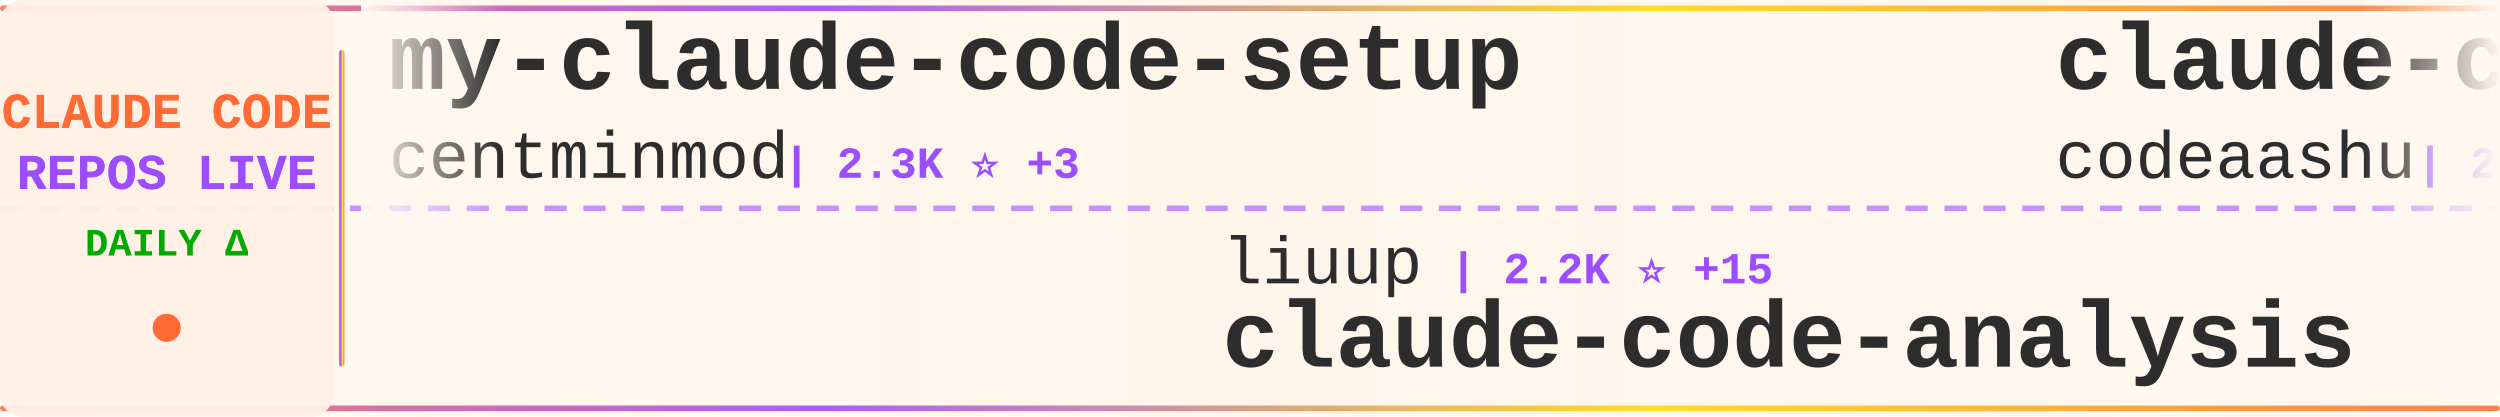
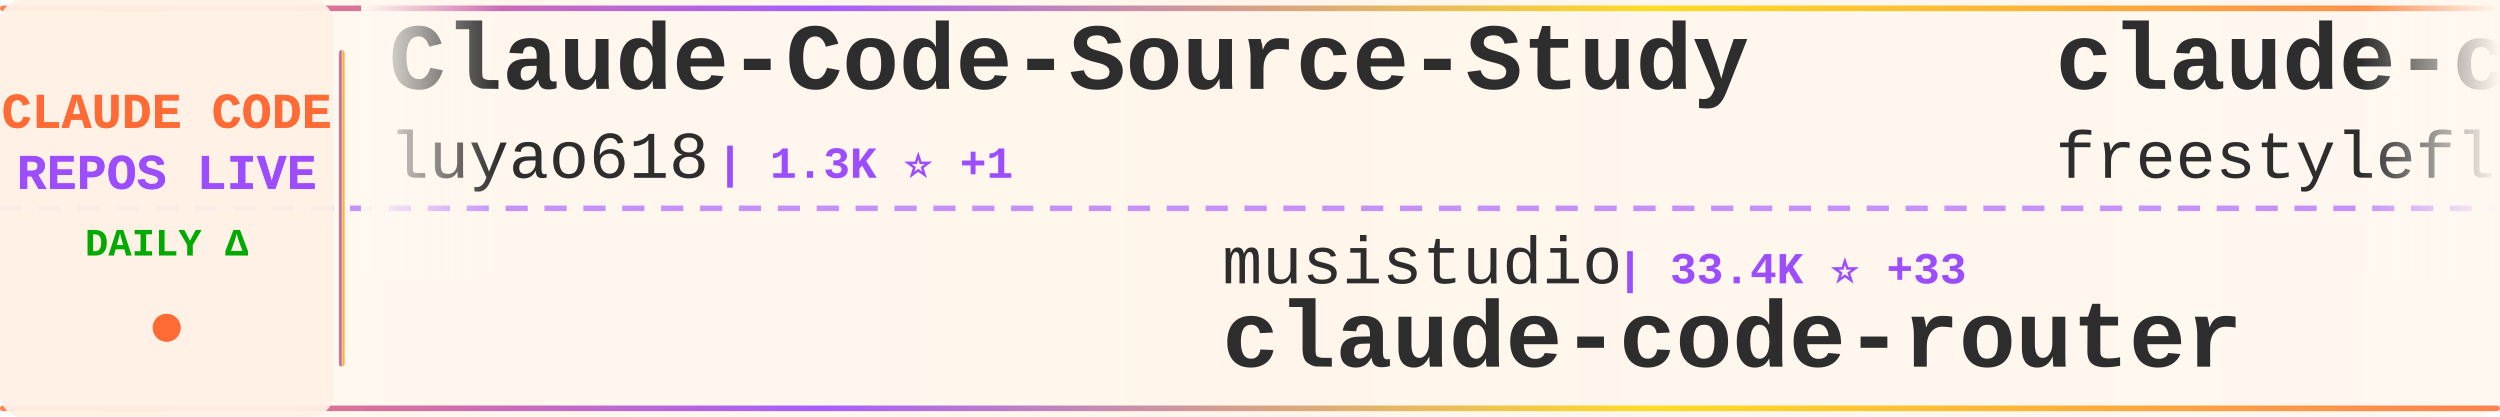
<svg xmlns="http://www.w3.org/2000/svg" width="900" height="150">
  <defs>
    <linearGradient id="tickerBg" x1="0%" y1="0%" x2="100%" y2="0%">
      <stop offset="0%" style="stop-color:#fff8f0;stop-opacity:0.98" />
      <stop offset="50%" style="stop-color:#fff5eb;stop-opacity:1" />
      <stop offset="100%" style="stop-color:#fff8f0;stop-opacity:0.98" />
    </linearGradient>
    <linearGradient id="borderGrad" x1="0%" y1="0%" x2="100%" y2="0%">
      <stop offset="0%" style="stop-color:#FF6B35;stop-opacity:0.85">
        <animate attributeName="stop-opacity" values="0.85;1;0.85" dur="2s" repeatCount="indefinite" />
      </stop>
      <stop offset="33%" style="stop-color:#9C4EFF;stop-opacity:0.9">
        <animate attributeName="stop-opacity" values="0.9;1;0.9" dur="2.2s" repeatCount="indefinite" />
      </stop>
      <stop offset="66%" style="stop-color:#FFD700;stop-opacity:0.85">
        <animate attributeName="stop-opacity" values="0.85;1;0.85" dur="1.8s" repeatCount="indefinite" />
      </stop>
      <stop offset="100%" style="stop-color:#FF6B35;stop-opacity:0.85">
        <animate attributeName="stop-opacity" values="0.85;1;0.85" dur="2s" repeatCount="indefinite" />
      </stop>
    </linearGradient>
    <filter id="textGlow">
      <feGaussianBlur stdDeviation="0.15" result="coloredBlur" />
      <feMerge>
        <feMergeNode in="coloredBlur" />
        <feMergeNode in="SourceGraphic" />
      </feMerge>
    </filter>
    <filter id="metricGlow">
      <feGaussianBlur stdDeviation="0.2" result="coloredBlur" />
      <feMerge>
        <feMergeNode in="coloredBlur" />
        <feMergeNode in="SourceGraphic" />
      </feMerge>
    </filter>
    <linearGradient id="leftFade" x1="0%" y1="0%" x2="100%" y2="0%">
      <stop offset="0%" style="stop-color:#fff8f0;stop-opacity:1" />
      <stop offset="100%" style="stop-color:#fff8f0;stop-opacity:0" />
    </linearGradient>
    <linearGradient id="rightFade" x1="0%" y1="0%" x2="100%" y2="0%">
      <stop offset="0%" style="stop-color:#fff8f0;stop-opacity:0" />
      <stop offset="100%" style="stop-color:#fff8f0;stop-opacity:1" />
    </linearGradient>
  </defs>
  <rect width="900" height="150" fill="url(#tickerBg)" rx="8" />
  <rect x="0" y="2" width="900" height="2" fill="url(#borderGrad)" rx="1" />
  <rect x="0" y="146" width="900" height="2" fill="url(#borderGrad)" rx="1" />
  <line x1="0" y1="75" x2="900" y2="75" stroke="#9C4EFF" stroke-width="2" stroke-dasharray="8 6" opacity="0.6" />
  <rect x="0" y="0" width="120" height="150" fill="#fff0e6" opacity="0.95" rx="8" />
  <text x="60" y="46" font-family="'Courier New', monospace" font-size="18" font-weight="bold" fill="#FF6B35" text-anchor="middle" filter="url(#textGlow)">
    CLAUDE CODE
  </text>
  <text x="60" y="68" font-family="'Courier New', monospace" font-size="18" font-weight="bold" fill="#9C4EFF" text-anchor="middle" filter="url(#textGlow)">
    REPOS LIVE
  </text>
  <text x="60" y="92" font-family="'Courier New', monospace" font-size="14" font-weight="bold" fill="#00aa00" text-anchor="middle">
    DAILY Δ
  </text>
  <circle cx="60" cy="118" r="5" fill="#FF6B35" filter="url(#metricGlow)">
    <animate attributeName="r" values="4;6;4" dur="1.5s" repeatCount="indefinite" />
    <animate attributeName="opacity" values="0.6;1;0.6" dur="1.5s" repeatCount="indefinite" />
  </circle>
  <rect x="122" y="18" width="2" height="114" fill="url(#borderGrad)" rx="1" />
  <clipPath id="tickerClip">
    <rect x="130" y="0" width="770" height="150" />
  </clipPath>
  <g clip-path="url(#tickerClip)">
    <g id="tickerItems">
      <animateTransform attributeName="transform" attributeType="XML" type="translate" from="0 0" to="-3000 0" dur="54s" repeatCount="indefinite" />
      <g transform="translate(0, 0)">
-         <text x="140" y="32" font-family="'Courier New', monospace" font-size="34" font-weight="bold" fill="#2d2d2d">my-claude-code-setup</text>
-         <text x="140" y="64" font-family="'Courier New', monospace" font-size="24" font-weight="normal" fill="#2d2d2d" opacity="1.0">centminmod</text>
-         <text x="282" y="64" font-family="'Courier New', monospace" font-size="16" font-weight="bold" fill="#9C4EFF"> | 2.3K ⭐ +3</text>
+         <text x="140" y="32" font-family="'Courier New', monospace" font-size="34" font-weight="bold" fill="#2d2d2d">Claude-Code-Source-Study</text>
+         <text x="140" y="64" font-family="'Courier New', monospace" font-size="24" font-weight="normal" fill="#2d2d2d" opacity="1.0">luyao618</text>
+         <text x="258" y="64" font-family="'Courier New', monospace" font-size="16" font-weight="bold" fill="#9C4EFF"> | 1.3K ⭐ +1</text>
      </g>
      <g transform="translate(300, 0)">
-         <text x="140" y="102" font-family="'Courier New', monospace" font-size="24" font-weight="normal" fill="#2d2d2d" opacity="1.0">liuup</text>
-         <text x="222" y="102" font-family="'Courier New', monospace" font-size="16" font-weight="bold" fill="#9C4EFF"> | 2.2K ⭐ +15</text>
-         <text x="140" y="132" font-family="'Courier New', monospace" font-size="34" font-weight="bold" fill="#2d2d2d">claude-code-analysis</text>
+         <text x="140" y="102" font-family="'Courier New', monospace" font-size="24" font-weight="normal" fill="#2d2d2d" opacity="1.0">musistudio</text>
+         <text x="282" y="102" font-family="'Courier New', monospace" font-size="16" font-weight="bold" fill="#9C4EFF"> | 33.4K ⭐ +33</text>
+         <text x="140" y="132" font-family="'Courier New', monospace" font-size="34" font-weight="bold" fill="#2d2d2d">claude-code-router</text>
      </g>
      <g transform="translate(600, 0)">
        <text x="140" y="32" font-family="'Courier New', monospace" font-size="34" font-weight="bold" fill="#2d2d2d">claude-code</text>
-         <text x="140" y="64" font-family="'Courier New', monospace" font-size="24" font-weight="normal" fill="#2d2d2d" opacity="1.0">codeaashu</text>
-         <text x="270" y="64" font-family="'Courier New', monospace" font-size="16" font-weight="bold" fill="#9C4EFF"> | 2.4K ⭐ +21</text>
+         <text x="140" y="64" font-family="'Courier New', monospace" font-size="24" font-weight="normal" fill="#2d2d2d" opacity="1.0">freestylefly</text>
+         <text x="306" y="64" font-family="'Courier New', monospace" font-size="16" font-weight="bold" fill="#9C4EFF"> | 124 ⭐</text>
      </g>
      <g transform="translate(900, 0)">
-         <text x="140" y="102" font-family="'Courier New', monospace" font-size="24" font-weight="normal" fill="#2d2d2d" opacity="1.0">VoltAgent</text>
-         <text x="270" y="102" font-family="'Courier New', monospace" font-size="16" font-weight="bold" fill="#9C4EFF"> | 19.1K ⭐ +70</text>
-         <text x="140" y="132" font-family="'Courier New', monospace" font-size="34" font-weight="bold" fill="#2d2d2d">awesome-claude-code-suba...</text>
+         <text x="140" y="102" font-family="'Courier New', monospace" font-size="24" font-weight="normal" fill="#2d2d2d" opacity="1.0">VineeTagarwaL-code</text>
+         <text x="378" y="102" font-family="'Courier New', monospace" font-size="16" font-weight="bold" fill="#9C4EFF"> | 274 ⭐</text>
+         <text x="140" y="132" font-family="'Courier New', monospace" font-size="34" font-weight="bold" fill="#2d2d2d">claude-code</text>
      </g>
      <g transform="translate(1200, 0)">
-         <text x="140" y="32" font-family="'Courier New', monospace" font-size="34" font-weight="bold" fill="#2d2d2d">claude-howto</text>
-         <text x="140" y="64" font-family="'Courier New', monospace" font-size="24" font-weight="normal" fill="#2d2d2d" opacity="1.0">luongnv89</text>
-         <text x="270" y="64" font-family="'Courier New', monospace" font-size="16" font-weight="bold" fill="#9C4EFF"> | 31.1K ⭐ +157</text>
+         <text x="140" y="32" font-family="'Courier New', monospace" font-size="34" font-weight="bold" fill="#2d2d2d">claude-code-source</text>
+         <text x="140" y="64" font-family="'Courier New', monospace" font-size="24" font-weight="normal" fill="#2d2d2d" opacity="1.0">JrCx7scC</text>
+         <text x="258" y="64" font-family="'Courier New', monospace" font-size="16" font-weight="bold" fill="#9C4EFF"> | 366 ⭐ +1</text>
      </g>
      <g transform="translate(1500, 0)">
-         <text x="140" y="102" font-family="'Courier New', monospace" font-size="24" font-weight="normal" fill="#2d2d2d" opacity="1.0">mehmoodosman</text>
-         <text x="306" y="102" font-family="'Courier New', monospace" font-size="16" font-weight="bold" fill="#9C4EFF"> | 168 ⭐</text>
-         <text x="140" y="132" font-family="'Courier New', monospace" font-size="34" font-weight="bold" fill="#2d2d2d">claude-code</text>
+         <text x="140" y="102" font-family="'Courier New', monospace" font-size="24" font-weight="normal" fill="#2d2d2d" opacity="1.0">AICoderTudou</text>
+         <text x="306" y="102" font-family="'Courier New', monospace" font-size="16" font-weight="bold" fill="#9C4EFF"> | 497 ⭐</text>
+         <text x="140" y="132" font-family="'Courier New', monospace" font-size="34" font-weight="bold" fill="#2d2d2d">claude-code-tudou</text>
      </g>
      <g transform="translate(1800, 0)">
+         <text x="140" y="32" font-family="'Courier New', monospace" font-size="34" font-weight="bold" fill="#2d2d2d">sc-claude-code-files</text>
+         <text x="140" y="64" font-family="'Courier New', monospace" font-size="24" font-weight="normal" fill="#2d2d2d" opacity="1.0">https-deeplearning-ai</text>
+         <text x="414" y="64" font-family="'Courier New', monospace" font-size="16" font-weight="bold" fill="#9C4EFF"> | 504 ⭐</text>
+       </g>
+       <g transform="translate(2100, 0)">
+         <text x="140" y="102" font-family="'Courier New', monospace" font-size="24" font-weight="normal" fill="#2d2d2d" opacity="1.0">shanraisshan</text>
+         <text x="306" y="102" font-family="'Courier New', monospace" font-size="16" font-weight="bold" fill="#9C4EFF"> | 51.1K ⭐ +196</text>
+         <text x="140" y="132" font-family="'Courier New', monospace" font-size="34" font-weight="bold" fill="#2d2d2d">claude-code-best-practic...</text>
+       </g>
+       <g transform="translate(2400, 0)">
        <text x="140" y="32" font-family="'Courier New', monospace" font-size="34" font-weight="bold" fill="#2d2d2d">claude-code</text>
        <text x="140" y="64" font-family="'Courier New', monospace" font-size="24" font-weight="normal" fill="#2d2d2d" opacity="1.0">T-Lab-CUHKSZ</text>
-         <text x="306" y="64" font-family="'Courier New', monospace" font-size="16" font-weight="bold" fill="#9C4EFF"> | 308 ⭐ +2</text>
-       </g>
-       <g transform="translate(2100, 0)">
-         <text x="140" y="102" font-family="'Courier New', monospace" font-size="24" font-weight="normal" fill="#2d2d2d" opacity="1.0">FlorianBruniaux</text>
-         <text x="342" y="102" font-family="'Courier New', monospace" font-size="16" font-weight="bold" fill="#9C4EFF"> | 4.2K ⭐ +29</text>
-         <text x="140" y="132" font-family="'Courier New', monospace" font-size="34" font-weight="bold" fill="#2d2d2d">claude-code-ultimate-gui...</text>
-       </g>
-       <g transform="translate(2400, 0)">
-         <text x="140" y="32" font-family="'Courier New', monospace" font-size="34" font-weight="bold" fill="#2d2d2d">claude-code-sourcemap</text>
-         <text x="140" y="64" font-family="'Courier New', monospace" font-size="24" font-weight="normal" fill="#2d2d2d" opacity="1.0">Hyper66666</text>
-         <text x="282" y="64" font-family="'Courier New', monospace" font-size="16" font-weight="bold" fill="#9C4EFF"> | 213 ⭐</text>
+         <text x="306" y="64" font-family="'Courier New', monospace" font-size="16" font-weight="bold" fill="#9C4EFF"> | 308 ⭐ +1</text>
      </g>
      <g transform="translate(2700, 0)">
-         <text x="140" y="102" font-family="'Courier New', monospace" font-size="24" font-weight="normal" fill="#2d2d2d" opacity="1.0">LING71671</text>
-         <text x="270" y="102" font-family="'Courier New', monospace" font-size="16" font-weight="bold" fill="#9C4EFF"> | 807 ⭐ +1</text>
-         <text x="140" y="132" font-family="'Courier New', monospace" font-size="34" font-weight="bold" fill="#2d2d2d">Open-ClaudeCode</text>
+         <text x="140" y="102" font-family="'Courier New', monospace" font-size="24" font-weight="normal" fill="#2d2d2d" opacity="1.0">pengchengneo</text>
+         <text x="306" y="102" font-family="'Courier New', monospace" font-size="16" font-weight="bold" fill="#9C4EFF"> | 1.3K ⭐ +4</text>
+         <text x="140" y="132" font-family="'Courier New', monospace" font-size="34" font-weight="bold" fill="#2d2d2d">Claude-Code</text>
      </g>
      <g transform="translate(3000, 0)">
-         <text x="140" y="32" font-family="'Courier New', monospace" font-size="34" font-weight="bold" fill="#2d2d2d">my-claude-code-setup</text>
-         <text x="140" y="64" font-family="'Courier New', monospace" font-size="24" font-weight="normal" fill="#2d2d2d" opacity="1.0">centminmod</text>
-         <text x="282" y="64" font-family="'Courier New', monospace" font-size="16" font-weight="bold" fill="#9C4EFF"> | 2.3K ⭐ +3</text>
+         <text x="140" y="32" font-family="'Courier New', monospace" font-size="34" font-weight="bold" fill="#2d2d2d">Claude-Code-Source-Study</text>
+         <text x="140" y="64" font-family="'Courier New', monospace" font-size="24" font-weight="normal" fill="#2d2d2d" opacity="1.0">luyao618</text>
+         <text x="258" y="64" font-family="'Courier New', monospace" font-size="16" font-weight="bold" fill="#9C4EFF"> | 1.3K ⭐ +1</text>
      </g>
      <g transform="translate(3300, 0)">
-         <text x="140" y="102" font-family="'Courier New', monospace" font-size="24" font-weight="normal" fill="#2d2d2d" opacity="1.0">liuup</text>
-         <text x="222" y="102" font-family="'Courier New', monospace" font-size="16" font-weight="bold" fill="#9C4EFF"> | 2.2K ⭐ +15</text>
-         <text x="140" y="132" font-family="'Courier New', monospace" font-size="34" font-weight="bold" fill="#2d2d2d">claude-code-analysis</text>
+         <text x="140" y="102" font-family="'Courier New', monospace" font-size="24" font-weight="normal" fill="#2d2d2d" opacity="1.0">musistudio</text>
+         <text x="282" y="102" font-family="'Courier New', monospace" font-size="16" font-weight="bold" fill="#9C4EFF"> | 33.4K ⭐ +33</text>
+         <text x="140" y="132" font-family="'Courier New', monospace" font-size="34" font-weight="bold" fill="#2d2d2d">claude-code-router</text>
      </g>
      <g transform="translate(3600, 0)">
        <text x="140" y="32" font-family="'Courier New', monospace" font-size="34" font-weight="bold" fill="#2d2d2d">claude-code</text>
-         <text x="140" y="64" font-family="'Courier New', monospace" font-size="24" font-weight="normal" fill="#2d2d2d" opacity="1.0">codeaashu</text>
-         <text x="270" y="64" font-family="'Courier New', monospace" font-size="16" font-weight="bold" fill="#9C4EFF"> | 2.4K ⭐ +21</text>
+         <text x="140" y="64" font-family="'Courier New', monospace" font-size="24" font-weight="normal" fill="#2d2d2d" opacity="1.0">freestylefly</text>
+         <text x="306" y="64" font-family="'Courier New', monospace" font-size="16" font-weight="bold" fill="#9C4EFF"> | 124 ⭐</text>
      </g>
      <g transform="translate(3900, 0)">
-         <text x="140" y="102" font-family="'Courier New', monospace" font-size="24" font-weight="normal" fill="#2d2d2d" opacity="1.0">VoltAgent</text>
-         <text x="270" y="102" font-family="'Courier New', monospace" font-size="16" font-weight="bold" fill="#9C4EFF"> | 19.1K ⭐ +70</text>
-         <text x="140" y="132" font-family="'Courier New', monospace" font-size="34" font-weight="bold" fill="#2d2d2d">awesome-claude-code-suba...</text>
+         <text x="140" y="102" font-family="'Courier New', monospace" font-size="24" font-weight="normal" fill="#2d2d2d" opacity="1.0">VineeTagarwaL-code</text>
+         <text x="378" y="102" font-family="'Courier New', monospace" font-size="16" font-weight="bold" fill="#9C4EFF"> | 274 ⭐</text>
+         <text x="140" y="132" font-family="'Courier New', monospace" font-size="34" font-weight="bold" fill="#2d2d2d">claude-code</text>
      </g>
    </g>
  </g>
  <rect x="130" y="0" width="50" height="100" fill="url(#leftFade)" />
  <rect x="850" y="0" width="50" height="100" fill="url(#rightFade)" />
</svg>
